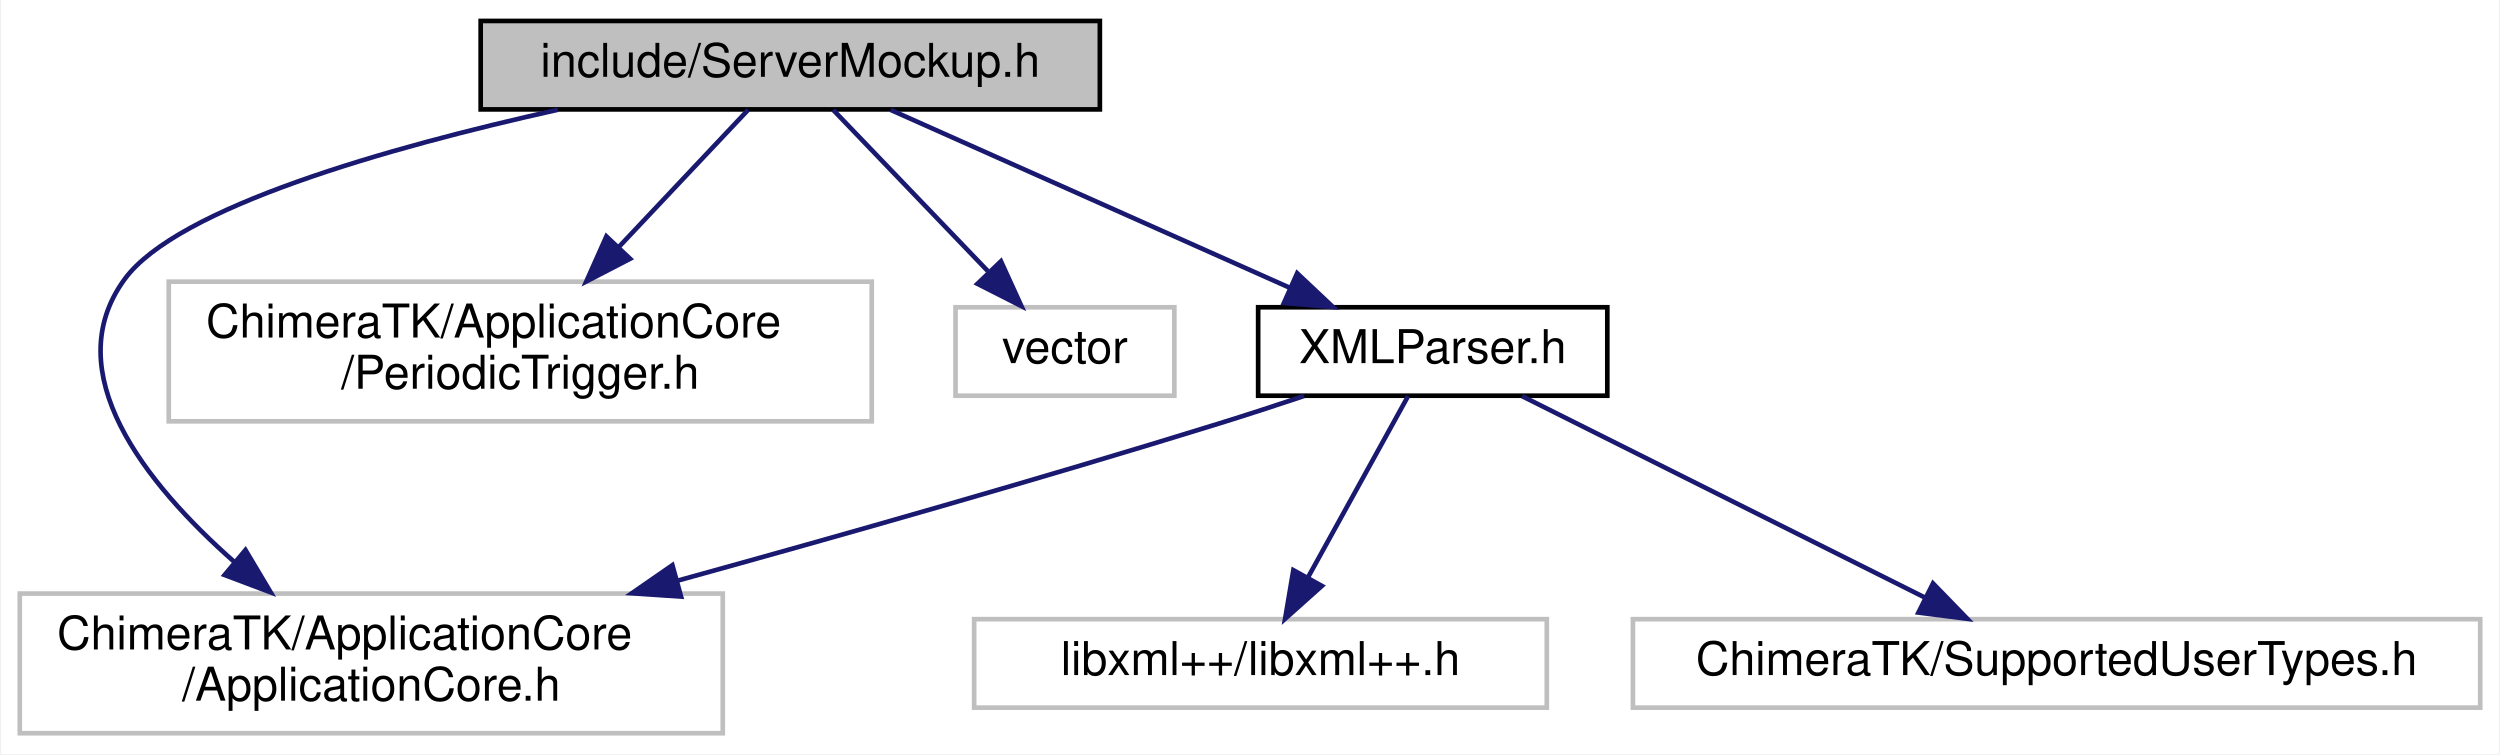
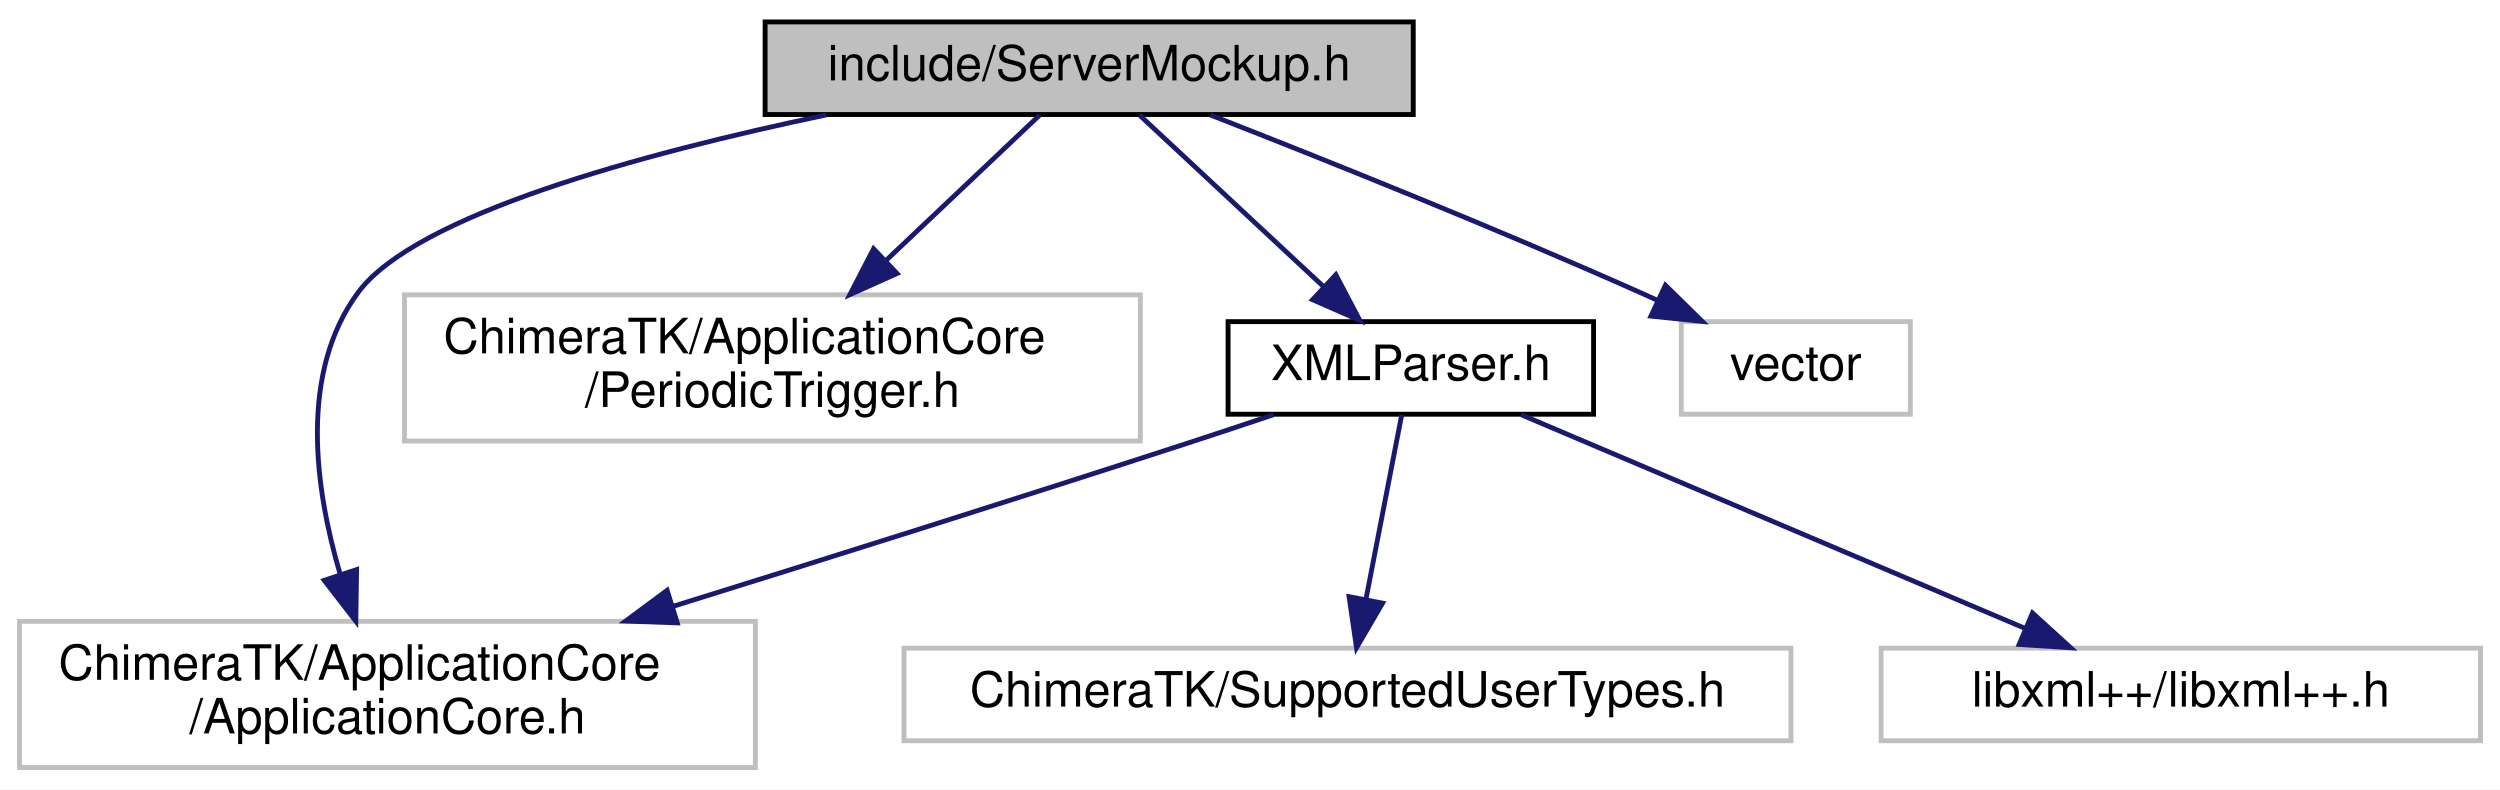
- <svg xmlns="http://www.w3.org/2000/svg" xmlns:xlink="http://www.w3.org/1999/xlink" width="537pt" height="162pt" viewBox="0.00 0.00 536.50 162.00">
+ <svg xmlns="http://www.w3.org/2000/svg" xmlns:xlink="http://www.w3.org/1999/xlink" width="513pt" height="162pt" viewBox="0.00 0.00 513.00 162.00">
  <g id="graph0" class="graph" transform="scale(1 1) rotate(0) translate(4 158)">
-     <polygon fill="#ffffff" stroke="transparent" points="-4,4 -4,-158 532.5,-158 532.5,4 -4,4" />
+     <polygon fill="#ffffff" stroke="transparent" points="-4,4 -4,-158 509,-158 509,4 -4,4" />
    <g id="node1" class="node">
-       <polygon fill="#bfbfbf" stroke="#000000" points="99,-134.5 99,-153.5 232,-153.5 232,-134.5 99,-134.5" />
-       <text text-anchor="middle" x="165.5" y="-141.5" font-family="Helvetica,sans-Serif" font-size="10.00" fill="#000000">include/ServerMockup.h</text>
+       <polygon fill="#bfbfbf" stroke="#000000" points="153,-134.5 153,-153.5 286,-153.5 286,-134.5 153,-134.5" />
+       <text text-anchor="middle" x="219.5" y="-141.5" font-family="Helvetica,sans-Serif" font-size="10.00" fill="#000000">include/ServerMockup.h</text>
    </g>
    <g id="node2" class="node">
      <polygon fill="#ffffff" stroke="#bfbfbf" points="0,-.5 0,-30.5 151,-30.5 151,-.5 0,-.5" />
      <text text-anchor="start" x="8" y="-18.5" font-family="Helvetica,sans-Serif" font-size="10.00" fill="#000000">ChimeraTK/ApplicationCore</text>
      <text text-anchor="middle" x="75.5" y="-7.5" font-family="Helvetica,sans-Serif" font-size="10.00" fill="#000000">/ApplicationCore.h</text>
    </g>
    <g id="edge1" class="edge">
-       <path fill="none" stroke="#191970" d="M115.569,-134.425C78.956,-126.271 33.751,-113.438 22.5,-98 7.96,-78.048 26.901,-54.227 46.056,-37.322" />
-       <polygon fill="#191970" stroke="#191970" points="48.477,-39.86 53.899,-30.757 43.984,-34.492 48.477,-39.86" />
+       <path fill="none" stroke="#191970" d="M165.58,-134.429C127.482,-126.441 81.199,-113.825 69.5,-98 57.368,-81.59 60.554,-57.976 65.79,-40.213" />
+       <polygon fill="#191970" stroke="#191970" points="69.176,-41.123 69.01,-30.53 62.534,-38.915 69.176,-41.123" />
    </g>
    <g id="node3" class="node">
-       <polygon fill="#ffffff" stroke="#bfbfbf" points="32,-67.5 32,-97.5 183,-97.5 183,-67.5 32,-67.5" />
-       <text text-anchor="start" x="40" y="-85.5" font-family="Helvetica,sans-Serif" font-size="10.00" fill="#000000">ChimeraTK/ApplicationCore</text>
-       <text text-anchor="middle" x="107.5" y="-74.5" font-family="Helvetica,sans-Serif" font-size="10.00" fill="#000000">/PeriodicTrigger.h</text>
+       <polygon fill="#ffffff" stroke="#bfbfbf" points="79,-67.5 79,-97.5 230,-97.5 230,-67.5 79,-67.5" />
+       <text text-anchor="start" x="87" y="-85.5" font-family="Helvetica,sans-Serif" font-size="10.00" fill="#000000">ChimeraTK/ApplicationCore</text>
+       <text text-anchor="middle" x="154.5" y="-74.5" font-family="Helvetica,sans-Serif" font-size="10.00" fill="#000000">/PeriodicTrigger.h</text>
    </g>
    <g id="edge2" class="edge">
-       <path fill="none" stroke="#191970" d="M156.438,-134.391C149.024,-126.53 138.241,-115.096 128.683,-104.961" />
-       <polygon fill="#191970" stroke="#191970" points="131.096,-102.418 121.688,-97.545 126.003,-107.221 131.096,-102.418" />
+       <path fill="none" stroke="#191970" d="M209.344,-134.391C200.954,-126.453 188.714,-114.872 177.925,-104.663" />
+       <polygon fill="#191970" stroke="#191970" points="180.07,-101.875 170.401,-97.545 175.259,-106.96 180.07,-101.875" />
    </g>
    <g id="node4" class="node">
-       <polygon fill="#ffffff" stroke="#bfbfbf" points="201,-73 201,-92 248,-92 248,-73 201,-73" />
-       <text text-anchor="middle" x="224.5" y="-80" font-family="Helvetica,sans-Serif" font-size="10.00" fill="#000000">vector</text>
-     </g>
-     <g id="edge3" class="edge">
-       <path fill="none" stroke="#191970" d="M174.719,-134.391C183.586,-125.148 197.191,-110.966 207.939,-99.763" />
-       <polygon fill="#191970" stroke="#191970" points="210.754,-101.884 215.151,-92.245 205.703,-97.038 210.754,-101.884" />
-     </g>
-     <g id="node5" class="node">
-       <g id="a_node5">
+       <g id="a_node4">
        <a xlink:href="_x_m_l_parser_8h.html" target="_top" xlink:title="XMLParser.h">
-           <polygon fill="#ffffff" stroke="#000000" points="266,-73 266,-92 341,-92 341,-73 266,-73" />
-           <text text-anchor="middle" x="303.5" y="-80" font-family="Helvetica,sans-Serif" font-size="10.00" fill="#000000">XMLParser.h</text>
+           <polygon fill="#ffffff" stroke="#000000" points="248,-73 248,-92 323,-92 323,-73 248,-73" />
+           <text text-anchor="middle" x="285.5" y="-80" font-family="Helvetica,sans-Serif" font-size="10.00" fill="#000000">XMLParser.h</text>
        </a>
      </g>
    </g>
-     <g id="edge4" class="edge">
-       <path fill="none" stroke="#191970" d="M187.062,-134.391C210.051,-124.146 246.656,-107.833 272.682,-96.234" />
-       <polygon fill="#191970" stroke="#191970" points="274.38,-99.309 282.089,-92.042 271.53,-92.916 274.38,-99.309" />
+     <g id="edge3" class="edge">
+       <path fill="none" stroke="#191970" d="M229.812,-134.391C239.924,-124.968 255.544,-110.413 267.671,-99.114" />
+       <polygon fill="#191970" stroke="#191970" points="270.112,-101.623 275.042,-92.245 265.34,-96.501 270.112,-101.623" />
+     </g>
+     <g id="node7" class="node">
+       <polygon fill="#ffffff" stroke="#bfbfbf" points="341,-73 341,-92 388,-92 388,-73 341,-73" />
+       <text text-anchor="middle" x="364.5" y="-80" font-family="Helvetica,sans-Serif" font-size="10.00" fill="#000000">vector</text>
    </g>
    <g id="edge7" class="edge">
-       <path fill="none" stroke="#191970" d="M275.841,-72.934C269.814,-70.919 263.457,-68.845 257.5,-67 219.244,-55.15 176.131,-42.902 141.472,-33.325" />
-       <polygon fill="#191970" stroke="#191970" points="142.038,-29.851 131.468,-30.57 140.18,-36.599 142.038,-29.851" />
+       <path fill="none" stroke="#191970" d="M244.382,-134.404C267.409,-125.399 302.507,-111.352 332.5,-98 333.674,-97.478 334.868,-96.938 336.072,-96.386" />
+       <polygon fill="#191970" stroke="#191970" points="337.743,-99.468 345.303,-92.046 334.764,-93.134 337.743,-99.468" />
+     </g>
+     <g id="edge4" class="edge">
+       <path fill="none" stroke="#191970" d="M257.311,-72.899C251.433,-70.925 245.27,-68.878 239.5,-67 204.675,-55.666 165.552,-43.364 134.253,-33.626" />
+       <polygon fill="#191970" stroke="#191970" points="134.97,-30.184 124.382,-30.559 132.893,-36.869 134.97,-30.184" />
+     </g>
+     <g id="node5" class="node">
+       <polygon fill="#ffffff" stroke="#bfbfbf" points="181.5,-6 181.5,-25 363.5,-25 363.5,-6 181.5,-6" />
+       <text text-anchor="middle" x="272.5" y="-13" font-family="Helvetica,sans-Serif" font-size="10.00" fill="#000000">ChimeraTK/SupportedUserTypes.h</text>
+     </g>
+     <g id="edge5" class="edge">
+       <path fill="none" stroke="#191970" d="M283.637,-72.9C281.726,-63.05 278.698,-47.445 276.282,-34.991" />
+       <polygon fill="#191970" stroke="#191970" points="279.7,-34.232 274.359,-25.082 272.828,-35.565 279.7,-34.232" />
    </g>
    <g id="node6" class="node">
-       <polygon fill="#ffffff" stroke="#bfbfbf" points="205,-6 205,-25 328,-25 328,-6 205,-6" />
-       <text text-anchor="middle" x="266.5" y="-13" font-family="Helvetica,sans-Serif" font-size="10.00" fill="#000000">libxml++/libxml++.h</text>
-     </g>
-     <g id="edge5" class="edge">
-       <path fill="none" stroke="#191970" d="M298.199,-72.9C292.594,-62.751 283.616,-46.494 276.644,-33.868" />
-       <polygon fill="#191970" stroke="#191970" points="279.69,-32.144 271.791,-25.082 273.562,-35.528 279.69,-32.144" />
-     </g>
-     <g id="node7" class="node">
-       <polygon fill="#ffffff" stroke="#bfbfbf" points="346.5,-6 346.5,-25 528.5,-25 528.5,-6 346.5,-6" />
-       <text text-anchor="middle" x="437.5" y="-13" font-family="Helvetica,sans-Serif" font-size="10.00" fill="#000000">ChimeraTK/SupportedUserTypes.h</text>
+       <polygon fill="#ffffff" stroke="#bfbfbf" points="382,-6 382,-25 505,-25 505,-6 382,-6" />
+       <text text-anchor="middle" x="443.5" y="-13" font-family="Helvetica,sans-Serif" font-size="10.00" fill="#000000">libxml++/libxml++.h</text>
    </g>
    <g id="edge6" class="edge">
-       <path fill="none" stroke="#191970" d="M322.699,-72.9C345.386,-61.557 383.331,-42.584 409.344,-29.578" />
-       <polygon fill="#191970" stroke="#191970" points="410.958,-32.684 418.337,-25.082 407.827,-26.423 410.958,-32.684" />
+       <path fill="none" stroke="#191970" d="M308.137,-72.9C335.24,-61.408 380.81,-42.084 411.504,-29.068" />
+       <polygon fill="#191970" stroke="#191970" points="413.064,-32.208 420.904,-25.082 410.332,-25.764 413.064,-32.208" />
    </g>
  </g>
</svg>
